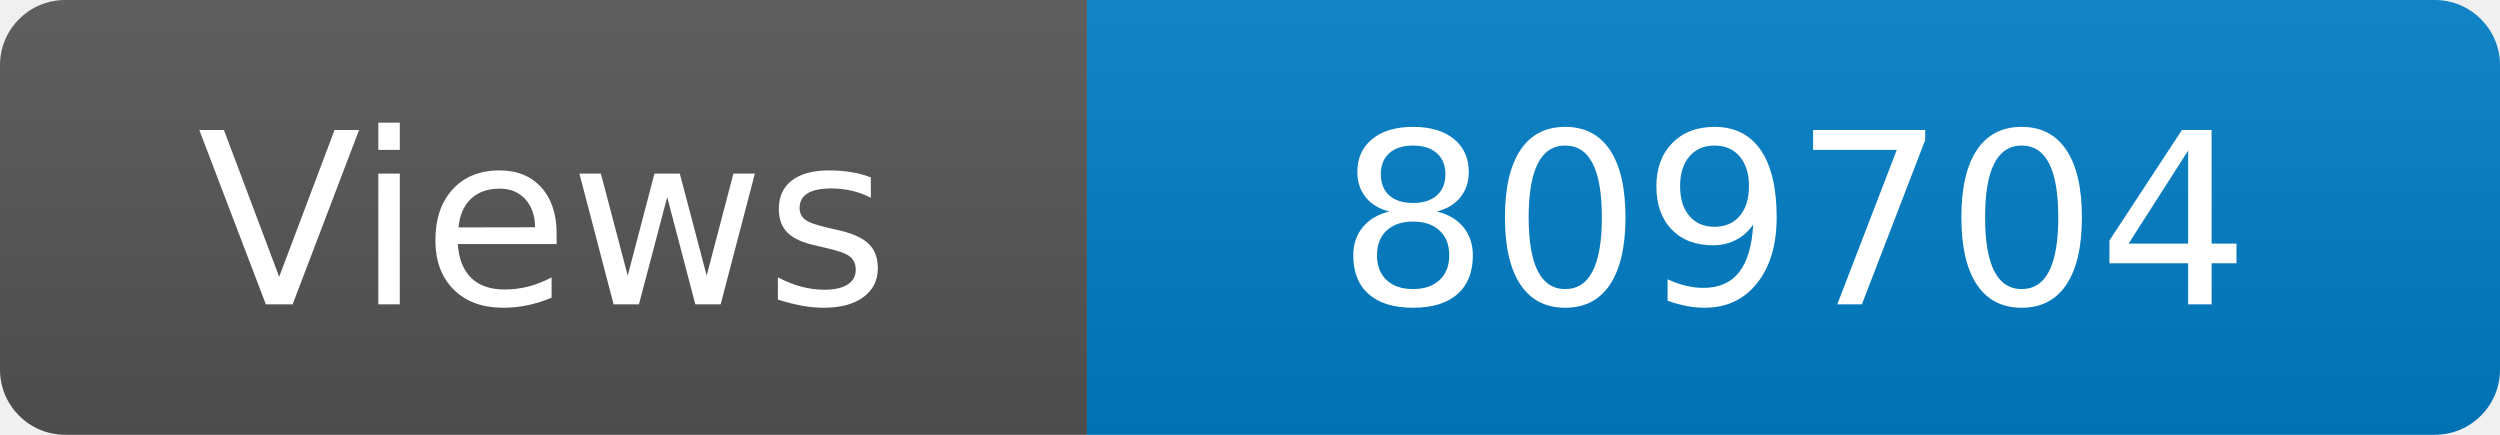
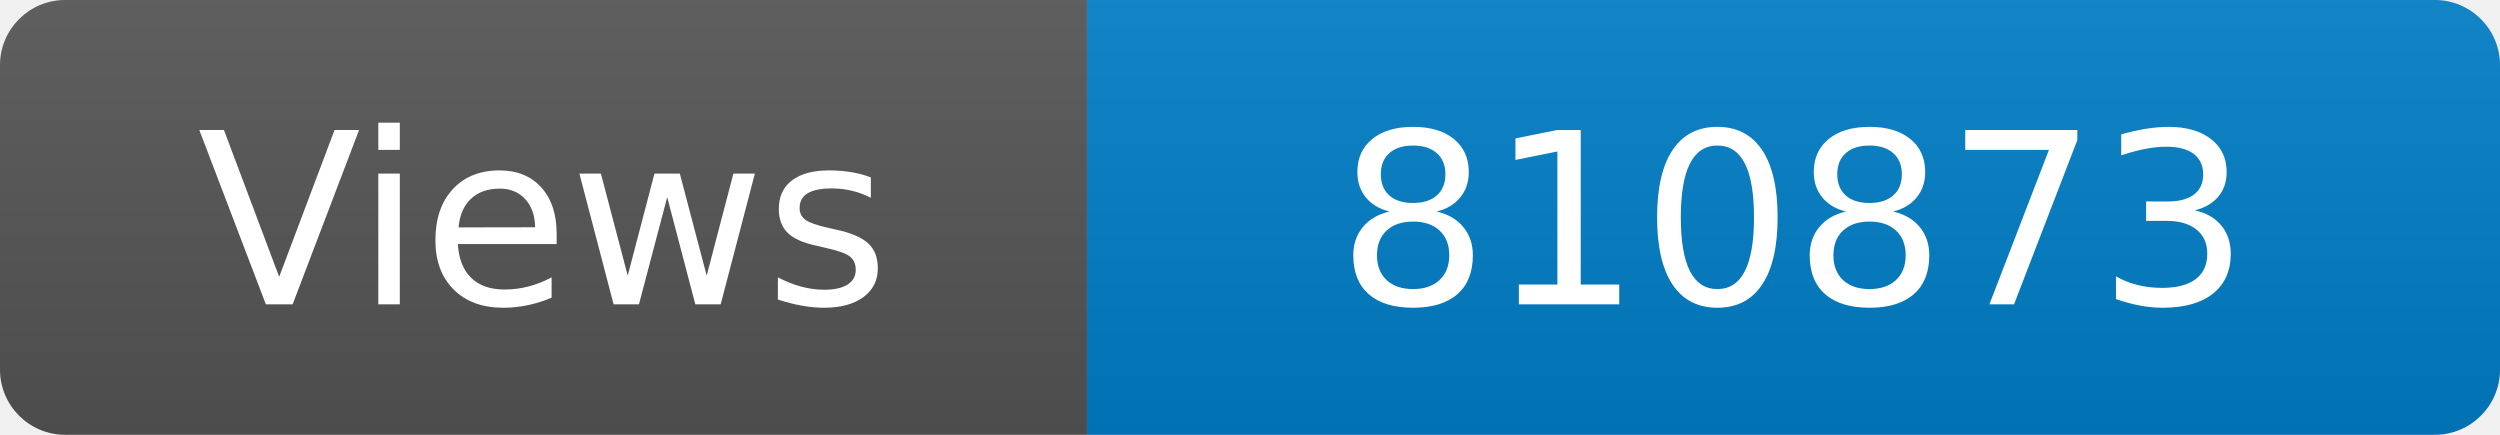
<svg xmlns="http://www.w3.org/2000/svg" width="115" height="20" role="img" aria-label="Maintained?: yes">
  <linearGradient id="s" x2="0" y2="100%">
    <stop offset="0" stop-color="#bbb" stop-opacity=".1" />
    <stop offset="1" stop-opacity=".1" />
  </linearGradient>
  <clipPath id="r">
    <rect width="115" height="20" rx="3" fill="#fff" />
  </clipPath>
  <g clip-path="url(#r)">
    <rect width="50" height="20" fill="#555" />
    <rect x="50" width="160" height="20" fill="#007ec6" />
    <rect width="115" height="20" fill="url(#s)" />
  </g>
  <g fill="#fff" text-anchor="middle" font-family="Verdana,Geneva,DejaVu Sans,sans-serif" font-size="110">
    <text x="250" y="140" transform="scale(.1)" fill="#fff">Views</text>
-     <text x="825" y="140" transform="scale(.1)" fill="#fff">809704</text>
+     <text x="825" y="140" transform="scale(.1)" fill="#fff">810873</text>
  </g>
</svg>
